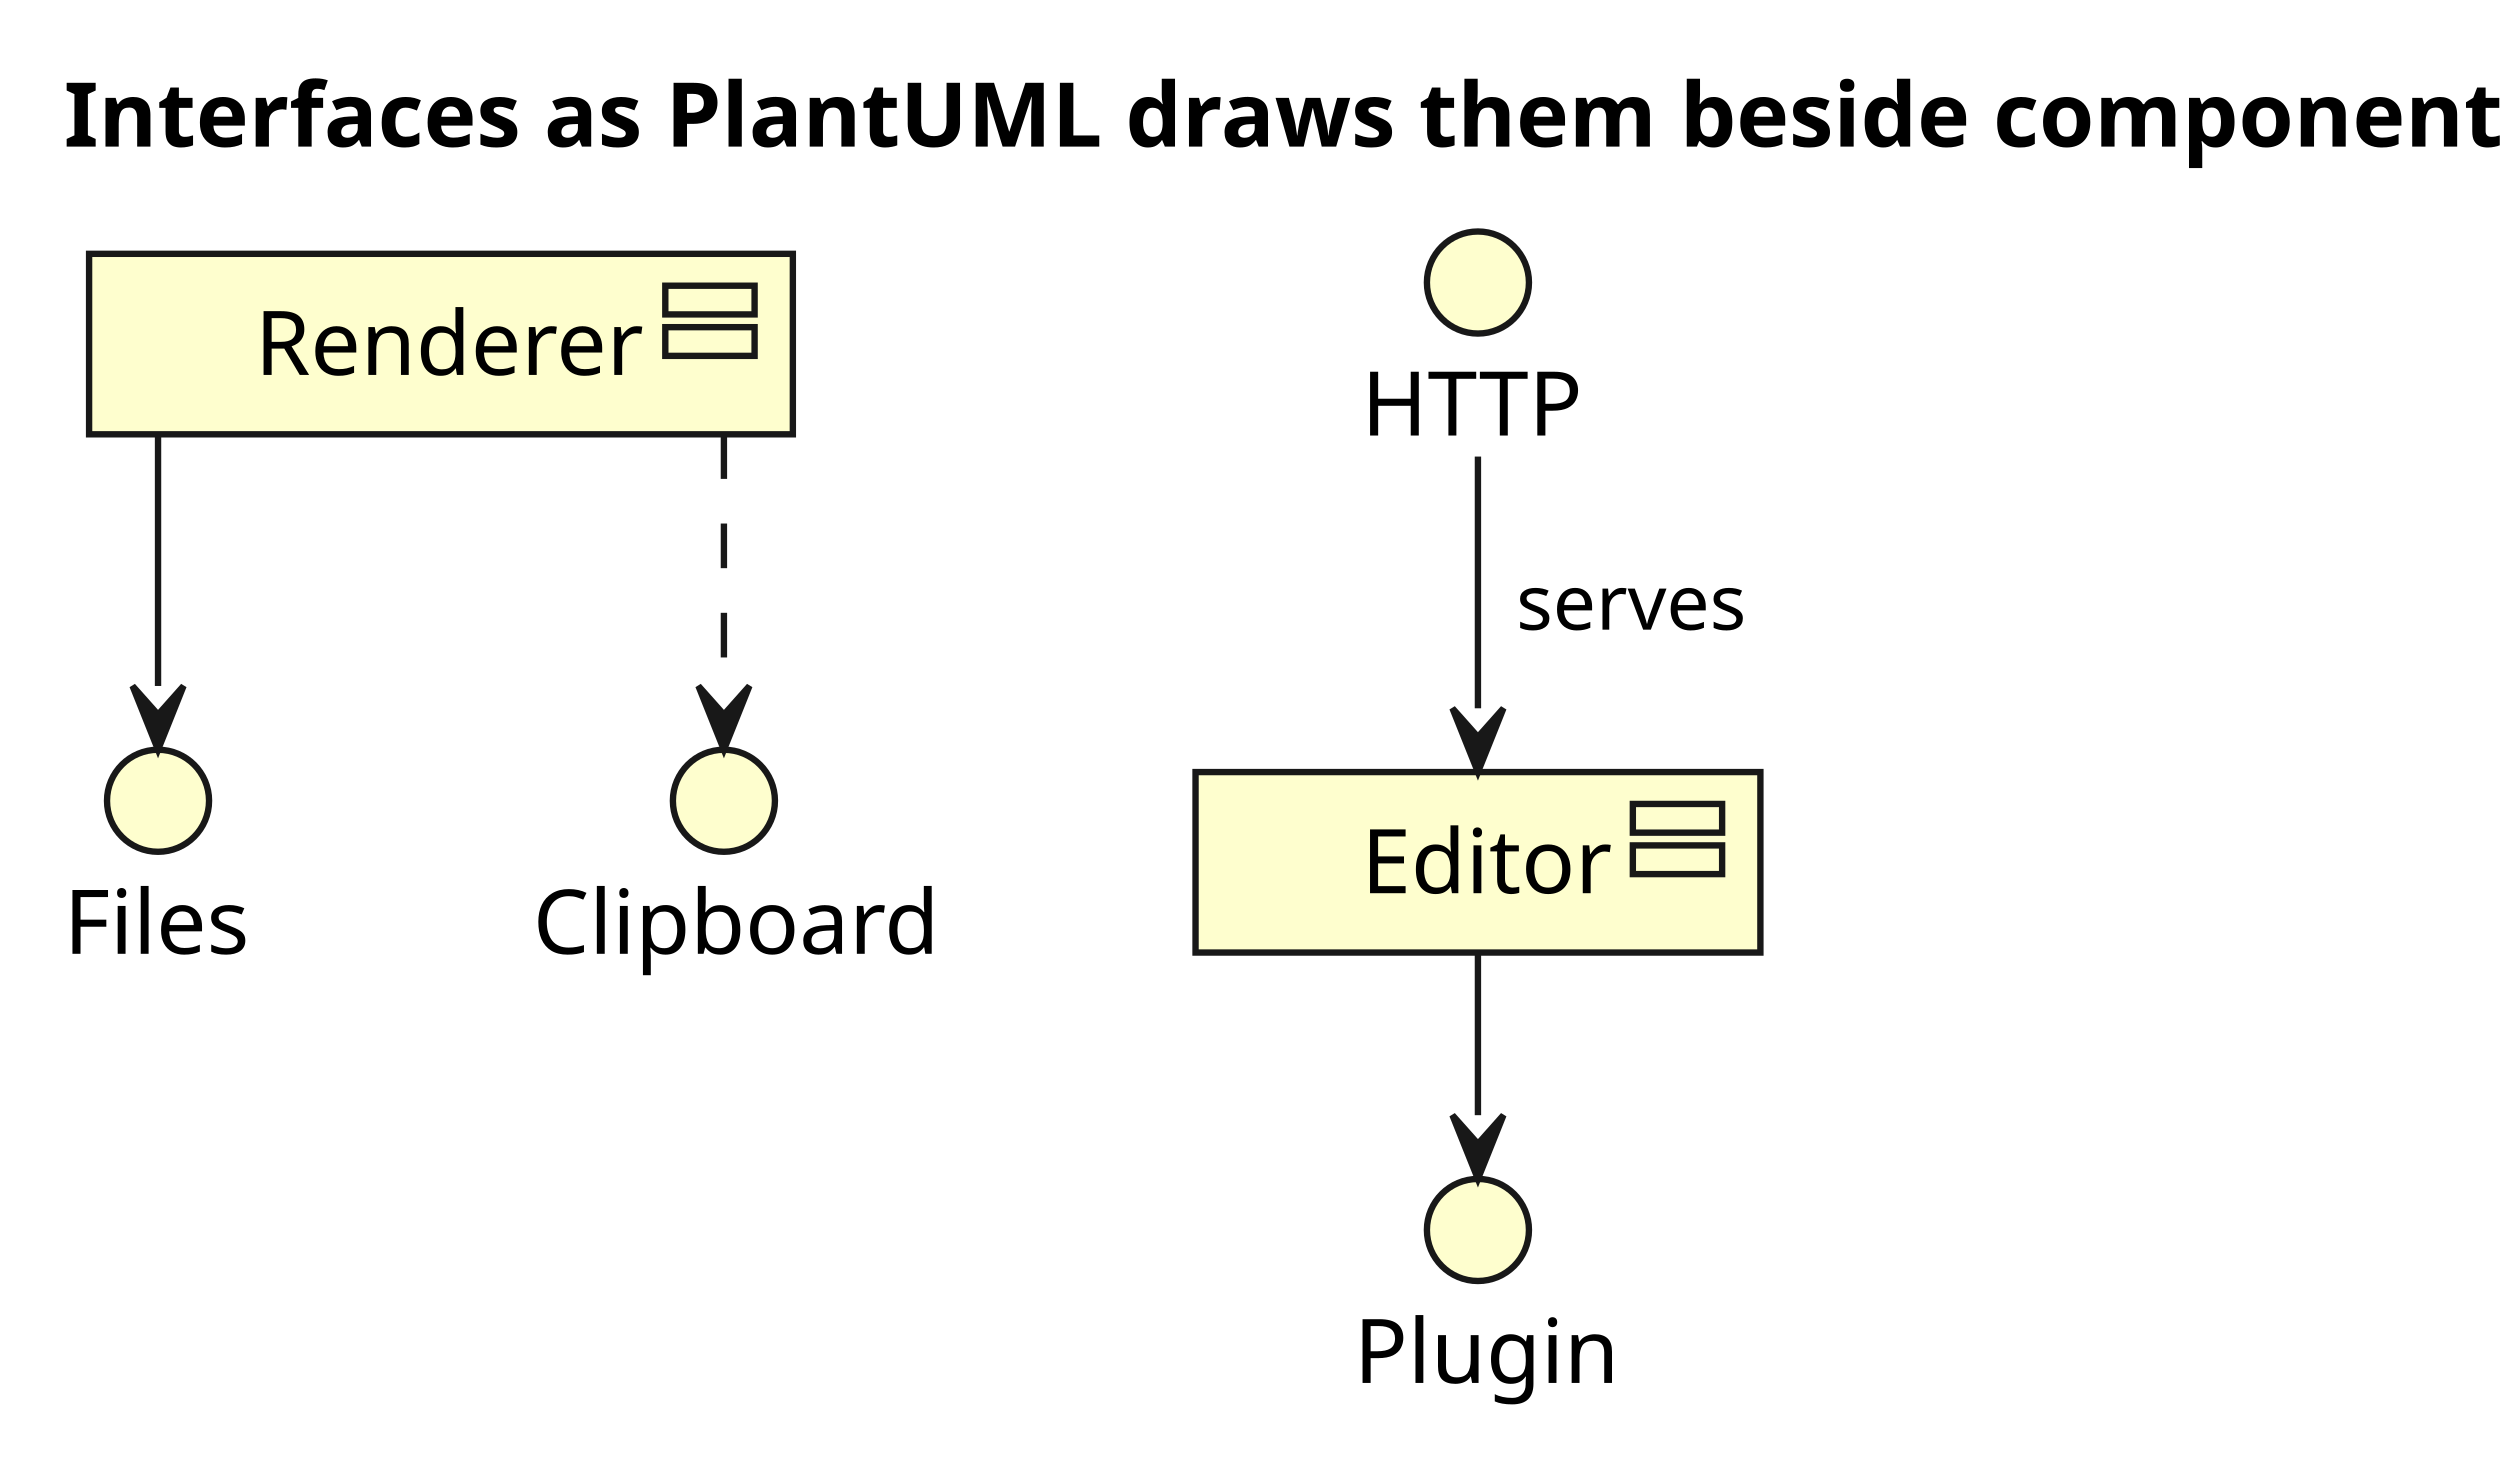
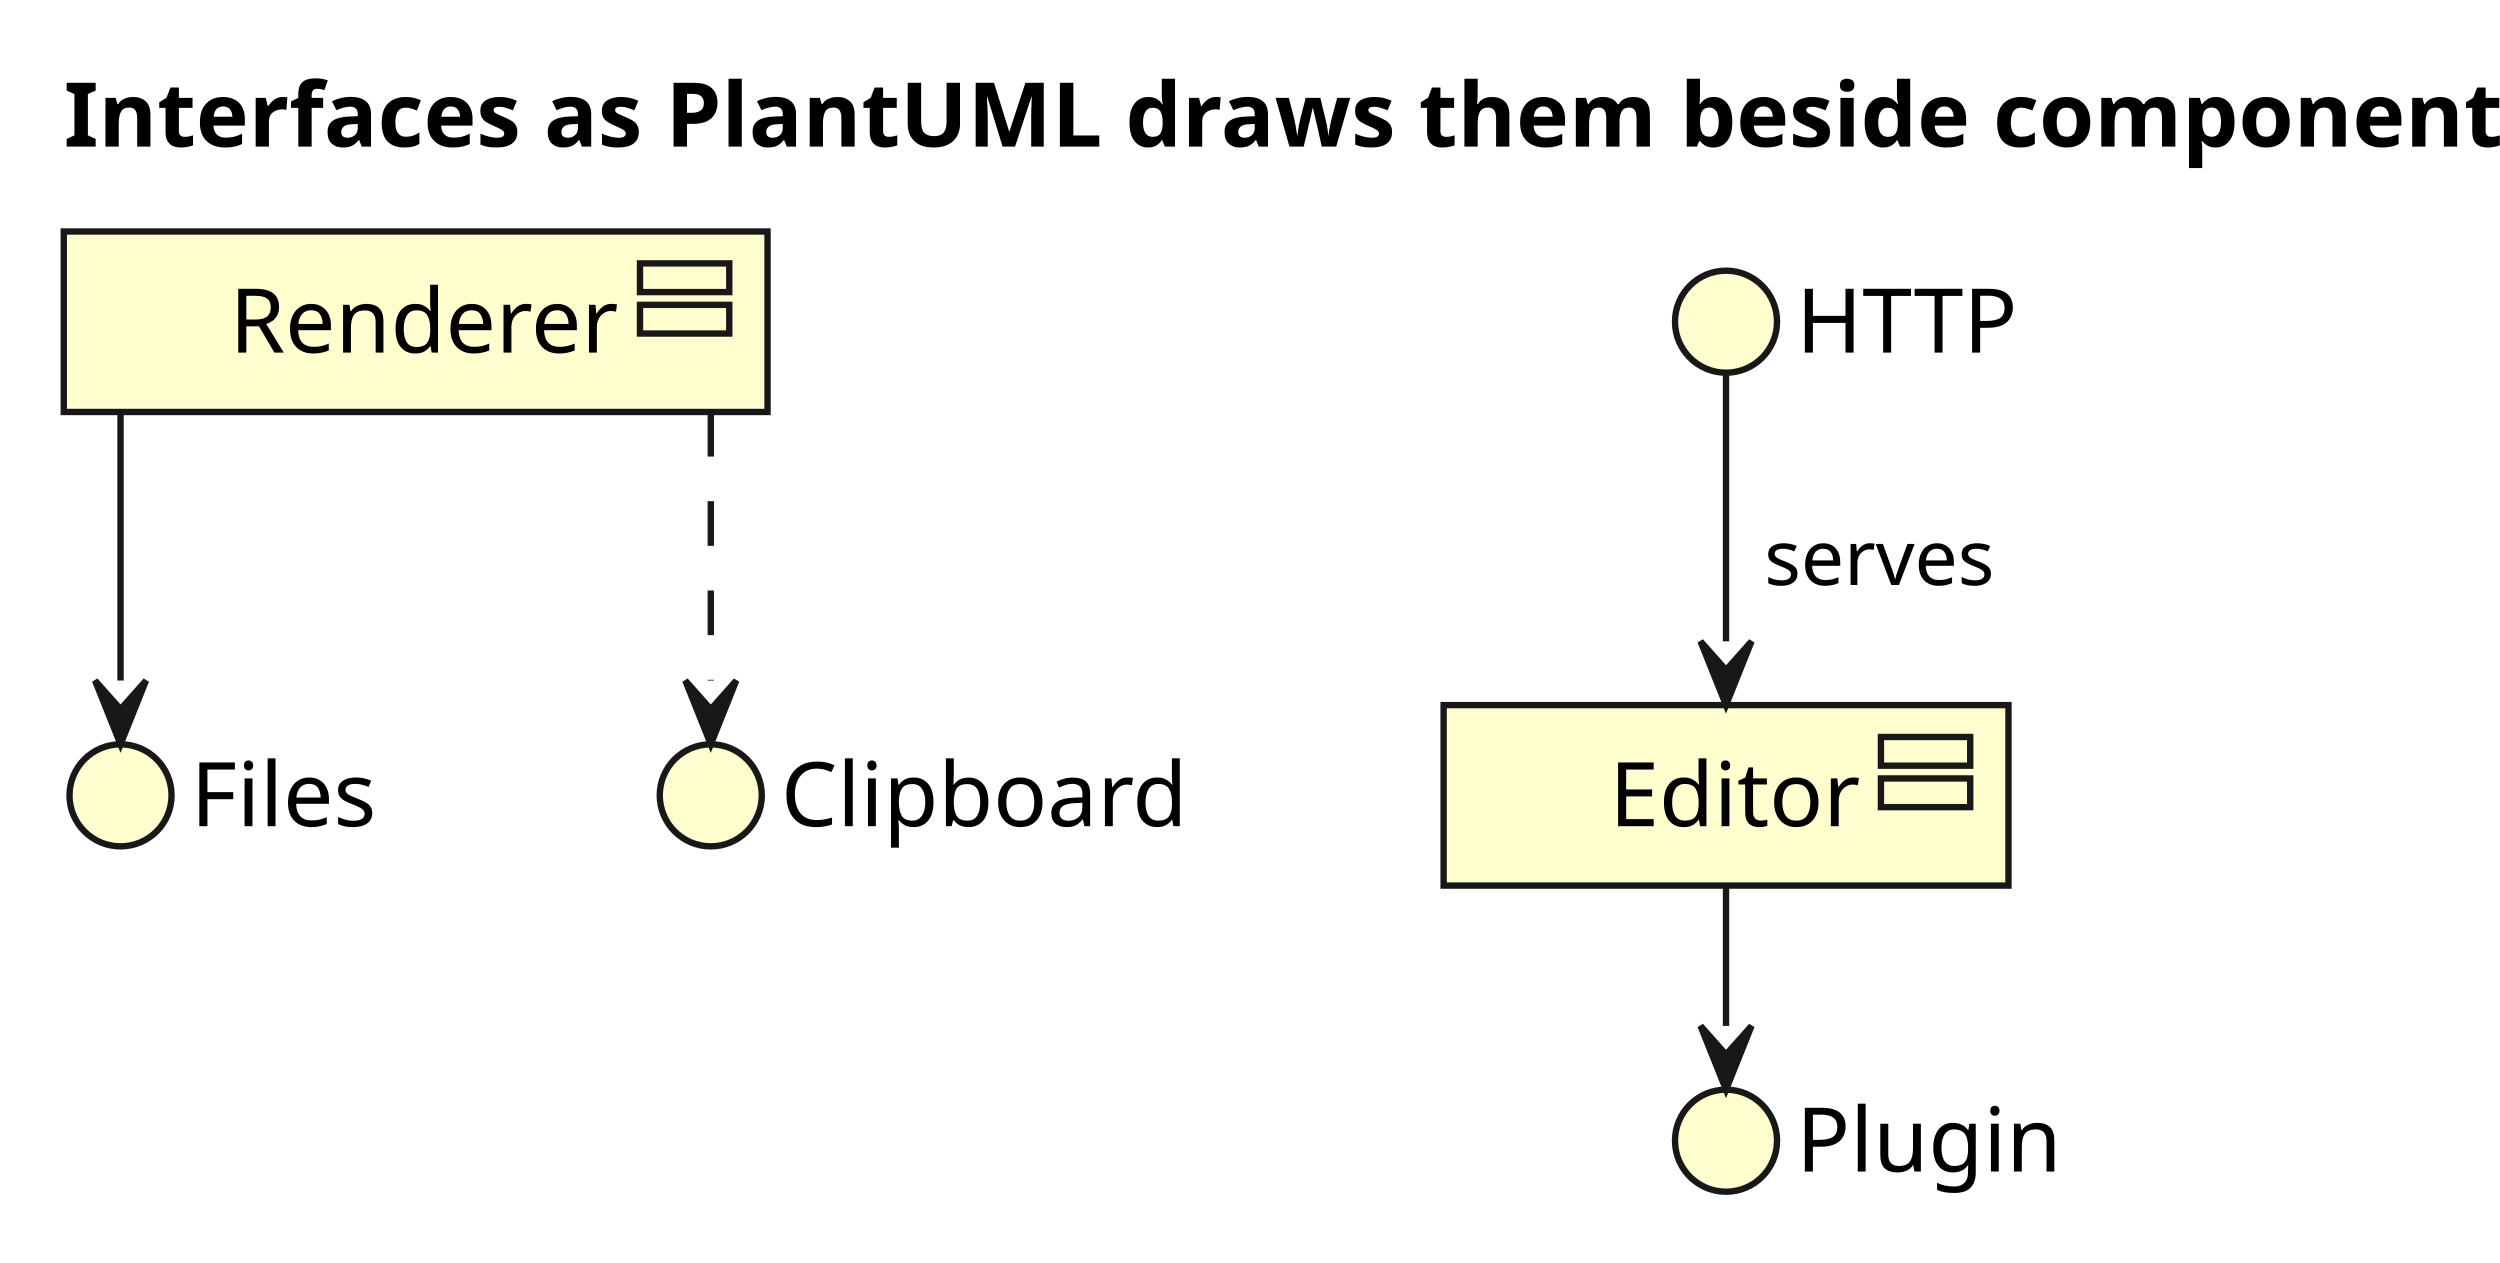
- <svg xmlns="http://www.w3.org/2000/svg" width="392" height="231" viewBox="0 0 392 231">
+ <svg xmlns="http://www.w3.org/2000/svg" width="392" height="198" viewBox="0 0 392 198">
  <g transform="translate(10,10)">
    <g>
-       <ellipse cx="14.78" cy="115.56" rx="8" ry="8" fill="#FEFECE" stroke="#181818" stroke-width="1" />
-       <ellipse cx="221.74" cy="182.86" rx="8" ry="8" fill="#FEFECE" stroke="#181818" stroke-width="1" />
-       <rect x="3.97" y="29.8" width="110.35" height="28.3" fill="#FEFECE" stroke="#181818" stroke-width="1" />
-       <rect x="94.32" y="34.8" width="14" height="4.5" fill="none" stroke="#181818" stroke-width="1" />
-       <rect x="94.32" y="41.3" width="14" height="4.5" fill="none" stroke="#181818" stroke-width="1" />
-       <ellipse cx="103.51" cy="115.56" rx="8" ry="8" fill="#FEFECE" stroke="#181818" stroke-width="1" />
-       <rect x="177.46" y="111.06" width="88.57" height="28.3" fill="#FEFECE" stroke="#181818" stroke-width="1" />
-       <rect x="246.03" y="116.06" width="14" height="4.5" fill="none" stroke="#181818" stroke-width="1" />
-       <rect x="246.03" y="122.56" width="14" height="4.5" fill="none" stroke="#181818" stroke-width="1" />
-       <ellipse cx="221.74" cy="34.3" rx="8" ry="8" fill="#FEFECE" stroke="#181818" stroke-width="1" />
+       <ellipse cx="8.9" cy="114.71" rx="8" ry="8" fill="#FEFECE" stroke="#181818" stroke-width="1" />
+       <ellipse cx="260.64" cy="168.86" rx="8" ry="8" fill="#FEFECE" stroke="#181818" stroke-width="1" />
+       <rect x="0" y="26.3" width="110.35" height="28.3" fill="#FEFECE" stroke="#181818" stroke-width="1" />
+       <rect x="90.35" y="31.3" width="14" height="4.5" fill="none" stroke="#181818" stroke-width="1" />
+       <rect x="90.35" y="37.8" width="14" height="4.5" fill="none" stroke="#181818" stroke-width="1" />
+       <ellipse cx="101.45" cy="114.71" rx="8" ry="8" fill="#FEFECE" stroke="#181818" stroke-width="1" />
+       <rect x="216.36" y="100.56" width="88.57" height="28.3" fill="#FEFECE" stroke="#181818" stroke-width="1" />
+       <rect x="284.93" y="105.56" width="14" height="4.5" fill="none" stroke="#181818" stroke-width="1" />
+       <rect x="284.93" y="112.06" width="14" height="4.5" fill="none" stroke="#181818" stroke-width="1" />
+       <ellipse cx="260.64" cy="40.44" rx="8" ry="8" fill="#FEFECE" stroke="#181818" stroke-width="1" />
    </g>
    <g id="lines">
-       <polyline points="103.51,58.09 103.51,97.56" fill="none" stroke="#181818" stroke-width="1" stroke-dasharray="7,7" />
-       <polyline points="14.78,58.09 14.78,97.56" fill="none" stroke="#181818" stroke-width="1" />
-       <polyline points="221.74,139.36 221.74,164.86" fill="none" stroke="#181818" stroke-width="1" />
-       <polyline points="221.74,61.59 221.74,101.06" fill="none" stroke="#181818" stroke-width="1" />
-       <polygon points="99.51,97.56 103.51,107.56 107.51,97.56 103.51,102.06" fill="#181818" stroke="#181818" stroke-width="1" />
-       <polygon points="10.78,97.56 14.78,107.56 18.78,97.56 14.78,102.06" fill="#181818" stroke="#181818" stroke-width="1" />
-       <polygon points="217.74,164.86 221.74,174.86 225.74,164.86 221.74,169.36" fill="#181818" stroke="#181818" stroke-width="1" />
-       <polygon points="217.74,101.06 221.74,111.06 225.74,101.06 221.74,105.56" fill="#181818" stroke="#181818" stroke-width="1" />
+       <polyline points="101.45,54.59 101.45,96.71" fill="none" stroke="#181818" stroke-width="1" stroke-dasharray="7,7" />
+       <polyline points="8.9,54.59 8.9,96.71" fill="none" stroke="#181818" stroke-width="1" />
+       <polyline points="260.64,128.86 260.64,150.86" fill="none" stroke="#181818" stroke-width="1" />
+       <polyline points="260.64,48.44 260.64,90.56" fill="none" stroke="#181818" stroke-width="1" />
+       <polygon points="97.45,96.71 101.45,106.71 105.45,96.71 101.45,101.21" fill="#181818" stroke="#181818" stroke-width="1" />
+       <polygon points="4.9,96.71 8.9,106.71 12.9,96.71 8.9,101.21" fill="#181818" stroke="#181818" stroke-width="1" />
+       <polygon points="256.64,150.86 260.64,160.86 264.64,150.86 260.64,155.36" fill="#181818" stroke="#181818" stroke-width="1" />
+       <polygon points="256.64,90.56 260.64,100.56 264.64,90.56 260.64,95.06" fill="#181818" stroke="#181818" stroke-width="1" />
    </g>
    <g>
      <text font-family="sans-serif" xml:space="preserve">
-         <tspan x="0" y="139.55" font-size="14" fill="#000000" textLength="29.55" lengthAdjust="spacing">Files</tspan>
+         <tspan x="19.9" y="119.55" font-size="14" fill="#000000" textLength="29.55" lengthAdjust="spacing">Files</tspan>
      </text>
      <text font-family="sans-serif" xml:space="preserve">
-         <tspan x="202.29" y="206.85" font-size="14" fill="#000000" textLength="38.91" lengthAdjust="spacing">Plugin</tspan>
+         <tspan x="271.64" y="173.7" font-size="14" fill="#000000" textLength="38.91" lengthAdjust="spacing">Plugin</tspan>
      </text>
      <text font-family="sans-serif" xml:space="preserve">
-         <tspan x="29.97" y="48.79" font-size="14" fill="#000000" textLength="58.35" lengthAdjust="spacing">Renderer</tspan>
+         <tspan x="26" y="45.29" font-size="14" fill="#000000" textLength="58.35" lengthAdjust="spacing">Renderer</tspan>
      </text>
      <text font-family="sans-serif" xml:space="preserve">
-         <tspan x="73.55" y="139.55" font-size="14" fill="#000000" textLength="59.91" lengthAdjust="spacing">Clipboard</tspan>
+         <tspan x="112.45" y="119.55" font-size="14" fill="#000000" textLength="59.91" lengthAdjust="spacing">Clipboard</tspan>
      </text>
      <text font-family="sans-serif" xml:space="preserve">
-         <tspan x="203.46" y="130.05" font-size="14" fill="#000000" textLength="36.57" lengthAdjust="spacing">Editor</tspan>
+         <tspan x="242.36" y="119.55" font-size="14" fill="#000000" textLength="36.57" lengthAdjust="spacing">Editor</tspan>
      </text>
      <text font-family="sans-serif" xml:space="preserve">
-         <tspan x="203.47" y="58.29" font-size="14" fill="#000000" textLength="36.55" lengthAdjust="spacing">HTTP</tspan>
+         <tspan x="271.64" y="45.29" font-size="14" fill="#000000" textLength="36.55" lengthAdjust="spacing">HTTP</tspan>
      </text>
      <text font-family="sans-serif" xml:space="preserve">
-         <tspan x="227.74" y="88.73" font-size="12" fill="#000000" textLength="35.34" lengthAdjust="spacing">serves</tspan>
+         <tspan x="266.64" y="81.73" font-size="12" fill="#000000" textLength="35.34" lengthAdjust="spacing">serves</tspan>
      </text>
      <text font-family="sans-serif" xml:space="preserve">
        <tspan x="0" y="12.99" font-size="14" fill="#000000" font-weight="bold" textLength="371.1" lengthAdjust="spacing">Interfaces as PlantUML draws them beside components</tspan>
      </text>
    </g>
  </g>
</svg>
